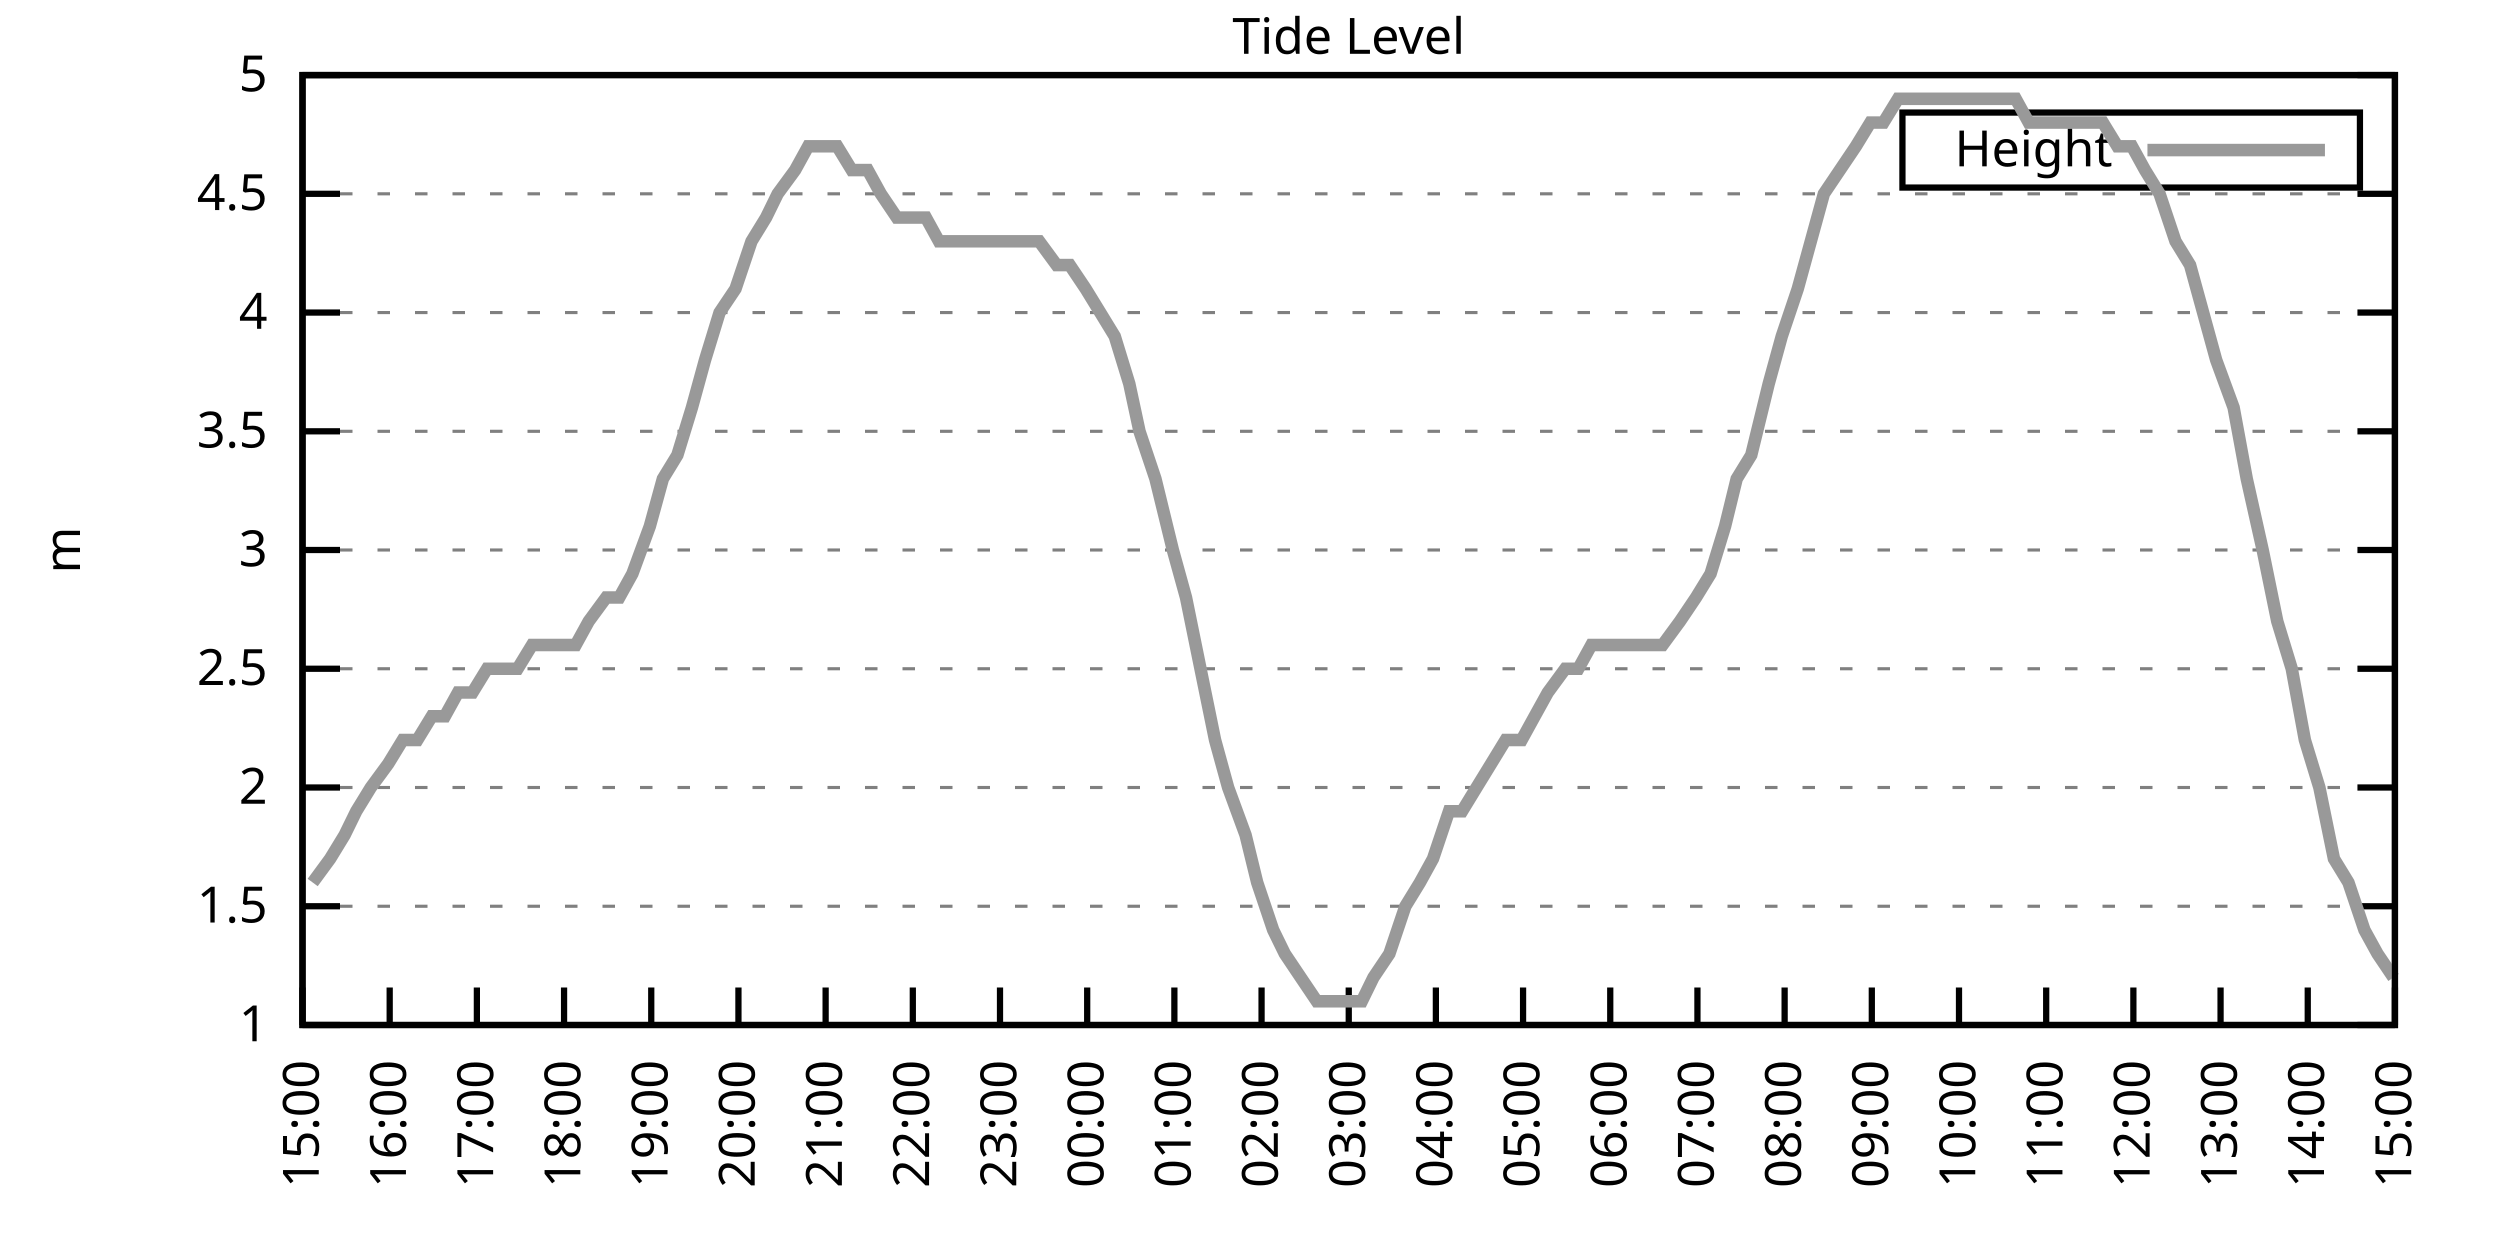
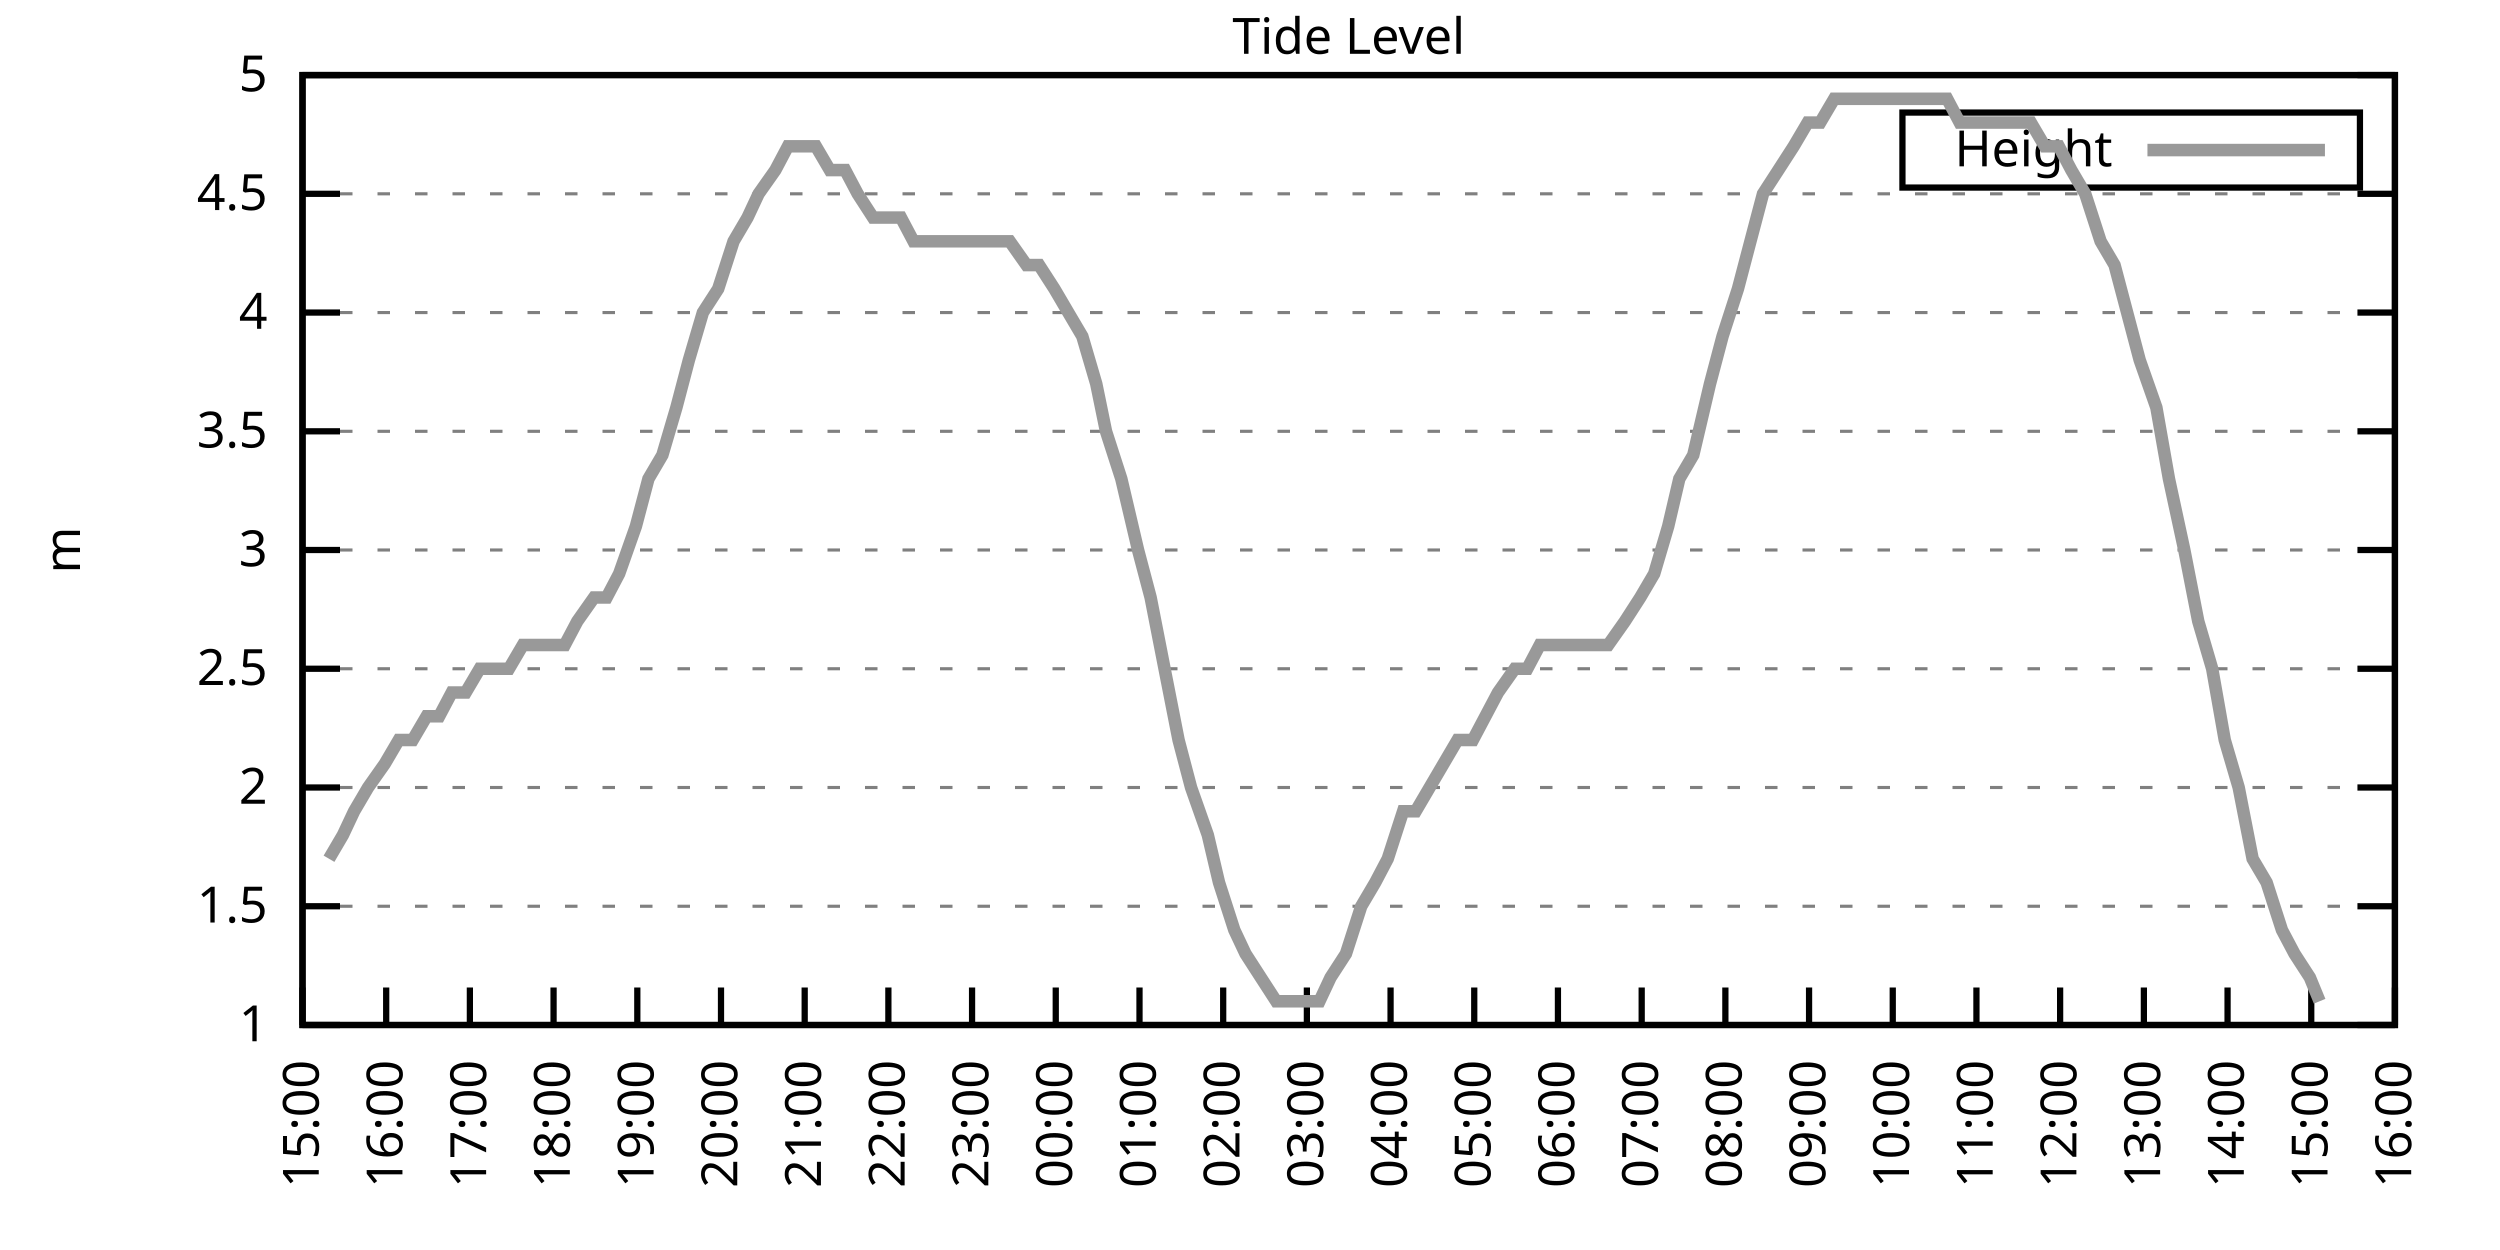
<svg xmlns="http://www.w3.org/2000/svg" xmlns:xlink="http://www.w3.org/1999/xlink" width="400" height="200" viewBox="0 0 400 200">
  <g id="gnuplot_canvas">
    <rect x="0" y="0" width="400" height="200" fill="none" />
    <defs>
      <circle id="gpDot" r="0.5" stroke-width="0.5" stroke="currentColor" />
      <path id="gpPt0" stroke-width="0.333" stroke="currentColor" d="M-1,0 h2 M0,-1 v2" />
      <path id="gpPt1" stroke-width="0.333" stroke="currentColor" d="M-1,-1 L1,1 M1,-1 L-1,1" />
      <path id="gpPt2" stroke-width="0.333" stroke="currentColor" d="M-1,0 L1,0 M0,-1 L0,1 M-1,-1 L1,1 M-1,1 L1,-1" />
      <rect id="gpPt3" stroke-width="0.333" stroke="currentColor" x="-1" y="-1" width="2" height="2" />
      <rect id="gpPt4" stroke-width="0.333" stroke="currentColor" fill="currentColor" x="-1" y="-1" width="2" height="2" />
      <circle id="gpPt5" stroke-width="0.333" stroke="currentColor" cx="0" cy="0" r="1" />
      <use xlink:href="#gpPt5" id="gpPt6" fill="currentColor" stroke="none" />
      <path id="gpPt7" stroke-width="0.333" stroke="currentColor" d="M0,-1.33 L-1.33,0.67 L1.33,0.67 z" />
      <use xlink:href="#gpPt7" id="gpPt8" fill="currentColor" stroke="none" />
      <use xlink:href="#gpPt7" id="gpPt9" stroke="currentColor" transform="rotate(180)" />
      <use xlink:href="#gpPt9" id="gpPt10" fill="currentColor" stroke="none" />
      <use xlink:href="#gpPt3" id="gpPt11" stroke="currentColor" transform="rotate(45)" />
      <use xlink:href="#gpPt11" id="gpPt12" fill="currentColor" stroke="none" />
      <path id="gpPt13" stroke-width="0.333" stroke="currentColor" d="M0,1.330 L1.265,0.411 L0.782,-1.067 L-0.782,-1.076 L-1.265,0.411 z" />
      <use xlink:href="#gpPt13" id="gpPt14" fill="currentColor" stroke="none" />
      <filter id="textbox" filterUnits="objectBoundingBox" x="0" y="0" height="1" width="1">
        <feFlood flood-color="white" flood-opacity="1" result="bgnd" />
        <feComposite in="SourceGraphic" in2="bgnd" operator="atop" />
      </filter>
      <filter id="greybox" filterUnits="objectBoundingBox" x="0" y="0" height="1" width="1">
        <feFlood flood-color="lightgrey" flood-opacity="1" result="grey" />
        <feComposite in="SourceGraphic" in2="grey" operator="atop" />
      </filter>
    </defs>
    <g fill="none" color="white" stroke="currentColor" stroke-width="1.00" stroke-linecap="butt" stroke-linejoin="miter">
</g>
    <g fill="none" color="black" stroke="currentColor" stroke-width="1.00" stroke-linecap="butt" stroke-linejoin="miter">
      <g stroke="none" shape-rendering="crispEdges">
        <polygon fill="rgb(255, 255, 255)" points="48.40,164.00 383.18,164.00 383.18,12.02 48.40,12.02 " />
      </g>
    </g>
    <g fill="none" color="black" stroke="currentColor" stroke-width="1.00" stroke-linecap="butt" stroke-linejoin="miter">
</g>
    <g fill="none" color="black" stroke="black" stroke-width="0.50" stroke-linecap="butt" stroke-linejoin="miter">
</g>
    <g fill="none" color="gray" stroke="currentColor" stroke-width="0.50" stroke-linecap="butt" stroke-linejoin="miter">
      <path stroke="gray" stroke-dasharray="2,4" class="gridline" d="M48.40,164.00 L383.19,164.00  " />
    </g>
    <g fill="none" color="gray" stroke="gray" stroke-width="1.00" stroke-linecap="butt" stroke-linejoin="miter">
</g>
    <g fill="none" color="black" stroke="currentColor" stroke-width="1.00" stroke-linecap="butt" stroke-linejoin="miter">
      <path stroke="black" d="M48.40,164.00 L54.40,164.00 M383.19,164.00 L377.19,164.00  " />
      <g transform="translate(42.80,166.60)" stroke="none" fill="black" font-family="Sans" font-size="8.00" text-anchor="end">
        <text>
          <tspan font-family="Sans"> 1</tspan>
        </text>
      </g>
    </g>
    <g fill="none" color="black" stroke="currentColor" stroke-width="1.00" stroke-linecap="butt" stroke-linejoin="miter">
</g>
    <g fill="none" color="black" stroke="black" stroke-width="0.50" stroke-linecap="butt" stroke-linejoin="miter">
</g>
    <g fill="none" color="gray" stroke="currentColor" stroke-width="0.50" stroke-linecap="butt" stroke-linejoin="miter">
      <path stroke="gray" stroke-dasharray="2,4" class="gridline" d="M48.40,145.00 L383.19,145.00  " />
    </g>
    <g fill="none" color="gray" stroke="gray" stroke-width="1.00" stroke-linecap="butt" stroke-linejoin="miter">
</g>
    <g fill="none" color="black" stroke="currentColor" stroke-width="1.00" stroke-linecap="butt" stroke-linejoin="miter">
      <path stroke="black" d="M48.40,145.00 L54.40,145.00 M383.19,145.00 L377.19,145.00  " />
      <g transform="translate(42.80,147.60)" stroke="none" fill="black" font-family="Sans" font-size="8.00" text-anchor="end">
        <text>
          <tspan font-family="Sans"> 1.5</tspan>
        </text>
      </g>
    </g>
    <g fill="none" color="black" stroke="currentColor" stroke-width="1.00" stroke-linecap="butt" stroke-linejoin="miter">
</g>
    <g fill="none" color="black" stroke="black" stroke-width="0.50" stroke-linecap="butt" stroke-linejoin="miter">
</g>
    <g fill="none" color="gray" stroke="currentColor" stroke-width="0.50" stroke-linecap="butt" stroke-linejoin="miter">
      <path stroke="gray" stroke-dasharray="2,4" class="gridline" d="M48.40,126.00 L383.19,126.00  " />
    </g>
    <g fill="none" color="gray" stroke="gray" stroke-width="1.00" stroke-linecap="butt" stroke-linejoin="miter">
</g>
    <g fill="none" color="black" stroke="currentColor" stroke-width="1.00" stroke-linecap="butt" stroke-linejoin="miter">
      <path stroke="black" d="M48.40,126.00 L54.40,126.00 M383.19,126.00 L377.19,126.00  " />
      <g transform="translate(42.80,128.60)" stroke="none" fill="black" font-family="Sans" font-size="8.00" text-anchor="end">
        <text>
          <tspan font-family="Sans"> 2</tspan>
        </text>
      </g>
    </g>
    <g fill="none" color="black" stroke="currentColor" stroke-width="1.00" stroke-linecap="butt" stroke-linejoin="miter">
</g>
    <g fill="none" color="black" stroke="black" stroke-width="0.50" stroke-linecap="butt" stroke-linejoin="miter">
</g>
    <g fill="none" color="gray" stroke="currentColor" stroke-width="0.50" stroke-linecap="butt" stroke-linejoin="miter">
      <path stroke="gray" stroke-dasharray="2,4" class="gridline" d="M48.40,107.00 L383.19,107.00  " />
    </g>
    <g fill="none" color="gray" stroke="gray" stroke-width="1.00" stroke-linecap="butt" stroke-linejoin="miter">
</g>
    <g fill="none" color="black" stroke="currentColor" stroke-width="1.00" stroke-linecap="butt" stroke-linejoin="miter">
      <path stroke="black" d="M48.40,107.00 L54.40,107.00 M383.19,107.00 L377.19,107.00  " />
      <g transform="translate(42.80,109.60)" stroke="none" fill="black" font-family="Sans" font-size="8.00" text-anchor="end">
        <text>
          <tspan font-family="Sans"> 2.5</tspan>
        </text>
      </g>
    </g>
    <g fill="none" color="black" stroke="currentColor" stroke-width="1.00" stroke-linecap="butt" stroke-linejoin="miter">
</g>
    <g fill="none" color="black" stroke="black" stroke-width="0.50" stroke-linecap="butt" stroke-linejoin="miter">
</g>
    <g fill="none" color="gray" stroke="currentColor" stroke-width="0.50" stroke-linecap="butt" stroke-linejoin="miter">
      <path stroke="gray" stroke-dasharray="2,4" class="gridline" d="M48.40,88.00 L383.19,88.00  " />
    </g>
    <g fill="none" color="gray" stroke="gray" stroke-width="1.00" stroke-linecap="butt" stroke-linejoin="miter">
</g>
    <g fill="none" color="black" stroke="currentColor" stroke-width="1.00" stroke-linecap="butt" stroke-linejoin="miter">
      <path stroke="black" d="M48.40,88.00 L54.40,88.00 M383.19,88.00 L377.19,88.00  " />
      <g transform="translate(42.80,90.60)" stroke="none" fill="black" font-family="Sans" font-size="8.00" text-anchor="end">
        <text>
          <tspan font-family="Sans"> 3</tspan>
        </text>
      </g>
    </g>
    <g fill="none" color="black" stroke="currentColor" stroke-width="1.00" stroke-linecap="butt" stroke-linejoin="miter">
</g>
    <g fill="none" color="black" stroke="black" stroke-width="0.50" stroke-linecap="butt" stroke-linejoin="miter">
</g>
    <g fill="none" color="gray" stroke="currentColor" stroke-width="0.50" stroke-linecap="butt" stroke-linejoin="miter">
      <path stroke="gray" stroke-dasharray="2,4" class="gridline" d="M48.40,69.01 L383.19,69.01  " />
    </g>
    <g fill="none" color="gray" stroke="gray" stroke-width="1.00" stroke-linecap="butt" stroke-linejoin="miter">
</g>
    <g fill="none" color="black" stroke="currentColor" stroke-width="1.00" stroke-linecap="butt" stroke-linejoin="miter">
      <path stroke="black" d="M48.40,69.01 L54.40,69.01 M383.19,69.01 L377.19,69.01  " />
      <g transform="translate(42.80,71.61)" stroke="none" fill="black" font-family="Sans" font-size="8.00" text-anchor="end">
        <text>
          <tspan font-family="Sans"> 3.5</tspan>
        </text>
      </g>
    </g>
    <g fill="none" color="black" stroke="currentColor" stroke-width="1.00" stroke-linecap="butt" stroke-linejoin="miter">
</g>
    <g fill="none" color="black" stroke="black" stroke-width="0.50" stroke-linecap="butt" stroke-linejoin="miter">
</g>
    <g fill="none" color="gray" stroke="currentColor" stroke-width="0.50" stroke-linecap="butt" stroke-linejoin="miter">
      <path stroke="gray" stroke-dasharray="2,4" class="gridline" d="M48.40,50.01 L383.19,50.01  " />
    </g>
    <g fill="none" color="gray" stroke="gray" stroke-width="1.00" stroke-linecap="butt" stroke-linejoin="miter">
</g>
    <g fill="none" color="black" stroke="currentColor" stroke-width="1.00" stroke-linecap="butt" stroke-linejoin="miter">
      <path stroke="black" d="M48.40,50.01 L54.40,50.01 M383.19,50.01 L377.19,50.01  " />
      <g transform="translate(42.80,52.61)" stroke="none" fill="black" font-family="Sans" font-size="8.00" text-anchor="end">
        <text>
          <tspan font-family="Sans"> 4</tspan>
        </text>
      </g>
    </g>
    <g fill="none" color="black" stroke="currentColor" stroke-width="1.00" stroke-linecap="butt" stroke-linejoin="miter">
</g>
    <g fill="none" color="black" stroke="black" stroke-width="0.50" stroke-linecap="butt" stroke-linejoin="miter">
</g>
    <g fill="none" color="gray" stroke="currentColor" stroke-width="0.50" stroke-linecap="butt" stroke-linejoin="miter">
      <path stroke="gray" stroke-dasharray="2,4" class="gridline" d="M48.40,31.01 L383.19,31.01  " />
    </g>
    <g fill="none" color="gray" stroke="gray" stroke-width="1.00" stroke-linecap="butt" stroke-linejoin="miter">
</g>
    <g fill="none" color="black" stroke="currentColor" stroke-width="1.00" stroke-linecap="butt" stroke-linejoin="miter">
      <path stroke="black" d="M48.40,31.01 L54.40,31.01 M383.19,31.01 L377.19,31.01  " />
      <g transform="translate(42.80,33.61)" stroke="none" fill="black" font-family="Sans" font-size="8.00" text-anchor="end">
        <text>
          <tspan font-family="Sans"> 4.5</tspan>
        </text>
      </g>
    </g>
    <g fill="none" color="black" stroke="currentColor" stroke-width="1.00" stroke-linecap="butt" stroke-linejoin="miter">
</g>
    <g fill="none" color="black" stroke="black" stroke-width="0.50" stroke-linecap="butt" stroke-linejoin="miter">
</g>
    <g fill="none" color="gray" stroke="currentColor" stroke-width="0.50" stroke-linecap="butt" stroke-linejoin="miter">
      <path stroke="gray" stroke-dasharray="2,4" class="gridline" d="M48.40,12.01 L383.19,12.01  " />
    </g>
    <g fill="none" color="gray" stroke="gray" stroke-width="1.00" stroke-linecap="butt" stroke-linejoin="miter">
</g>
    <g fill="none" color="black" stroke="currentColor" stroke-width="1.00" stroke-linecap="butt" stroke-linejoin="miter">
      <path stroke="black" d="M48.40,12.01 L54.40,12.01 M383.19,12.01 L377.19,12.01  " />
      <g transform="translate(42.80,14.61)" stroke="none" fill="black" font-family="Sans" font-size="8.00" text-anchor="end">
        <text>
          <tspan font-family="Sans"> 5</tspan>
        </text>
      </g>
    </g>
    <g fill="none" color="black" stroke="currentColor" stroke-width="1.00" stroke-linecap="butt" stroke-linejoin="miter">
      <path stroke="black" d="M48.40,164.00 L48.40,158.00  " />
      <g transform="translate(51.00,169.60) rotate(270.00)" stroke="none" fill="black" font-family="Sans" font-size="8.00" text-anchor="end">
        <text>
          <tspan font-family="Sans">15:00</tspan>
        </text>
      </g>
    </g>
    <g fill="none" color="black" stroke="currentColor" stroke-width="1.00" stroke-linecap="butt" stroke-linejoin="miter">
-       <path stroke="black" d="M62.35,164.00 L62.35,158.00  " />
-       <g transform="translate(64.95,169.60) rotate(270.00)" stroke="none" fill="black" font-family="Sans" font-size="8.00" text-anchor="end">
+       <path stroke="black" d="M61.79,164.00 L61.79,158.00  " />
+       <g transform="translate(64.39,169.60) rotate(270.00)" stroke="none" fill="black" font-family="Sans" font-size="8.00" text-anchor="end">
        <text>
          <tspan font-family="Sans">16:00</tspan>
        </text>
      </g>
    </g>
    <g fill="none" color="black" stroke="currentColor" stroke-width="1.00" stroke-linecap="butt" stroke-linejoin="miter">
-       <path stroke="black" d="M76.30,164.00 L76.30,158.00  " />
-       <g transform="translate(78.90,169.60) rotate(270.00)" stroke="none" fill="black" font-family="Sans" font-size="8.00" text-anchor="end">
+       <path stroke="black" d="M75.18,164.00 L75.18,158.00  " />
+       <g transform="translate(77.78,169.60) rotate(270.00)" stroke="none" fill="black" font-family="Sans" font-size="8.00" text-anchor="end">
        <text>
          <tspan font-family="Sans">17:00</tspan>
        </text>
      </g>
    </g>
    <g fill="none" color="black" stroke="currentColor" stroke-width="1.00" stroke-linecap="butt" stroke-linejoin="miter">
-       <path stroke="black" d="M90.25,164.00 L90.25,158.00  " />
-       <g transform="translate(92.85,169.60) rotate(270.00)" stroke="none" fill="black" font-family="Sans" font-size="8.00" text-anchor="end">
+       <path stroke="black" d="M88.57,164.00 L88.57,158.00  " />
+       <g transform="translate(91.17,169.60) rotate(270.00)" stroke="none" fill="black" font-family="Sans" font-size="8.00" text-anchor="end">
        <text>
          <tspan font-family="Sans">18:00</tspan>
        </text>
      </g>
    </g>
    <g fill="none" color="black" stroke="currentColor" stroke-width="1.00" stroke-linecap="butt" stroke-linejoin="miter">
-       <path stroke="black" d="M104.20,164.00 L104.20,158.00  " />
-       <g transform="translate(106.80,169.60) rotate(270.00)" stroke="none" fill="black" font-family="Sans" font-size="8.00" text-anchor="end">
+       <path stroke="black" d="M101.97,164.00 L101.97,158.00  " />
+       <g transform="translate(104.57,169.60) rotate(270.00)" stroke="none" fill="black" font-family="Sans" font-size="8.00" text-anchor="end">
        <text>
          <tspan font-family="Sans">19:00</tspan>
        </text>
      </g>
    </g>
    <g fill="none" color="black" stroke="currentColor" stroke-width="1.00" stroke-linecap="butt" stroke-linejoin="miter">
-       <path stroke="black" d="M118.15,164.00 L118.15,158.00  " />
-       <g transform="translate(120.75,169.60) rotate(270.00)" stroke="none" fill="black" font-family="Sans" font-size="8.00" text-anchor="end">
+       <path stroke="black" d="M115.36,164.00 L115.36,158.00  " />
+       <g transform="translate(117.96,169.60) rotate(270.00)" stroke="none" fill="black" font-family="Sans" font-size="8.00" text-anchor="end">
        <text>
          <tspan font-family="Sans">20:00</tspan>
        </text>
      </g>
    </g>
    <g fill="none" color="black" stroke="currentColor" stroke-width="1.00" stroke-linecap="butt" stroke-linejoin="miter">
-       <path stroke="black" d="M132.10,164.00 L132.10,158.00  " />
-       <g transform="translate(134.70,169.60) rotate(270.00)" stroke="none" fill="black" font-family="Sans" font-size="8.00" text-anchor="end">
+       <path stroke="black" d="M128.75,164.00 L128.75,158.00  " />
+       <g transform="translate(131.35,169.60) rotate(270.00)" stroke="none" fill="black" font-family="Sans" font-size="8.00" text-anchor="end">
        <text>
          <tspan font-family="Sans">21:00</tspan>
        </text>
      </g>
    </g>
    <g fill="none" color="black" stroke="currentColor" stroke-width="1.00" stroke-linecap="butt" stroke-linejoin="miter">
-       <path stroke="black" d="M146.05,164.00 L146.05,158.00  " />
-       <g transform="translate(148.65,169.60) rotate(270.00)" stroke="none" fill="black" font-family="Sans" font-size="8.00" text-anchor="end">
+       <path stroke="black" d="M142.14,164.00 L142.14,158.00  " />
+       <g transform="translate(144.74,169.60) rotate(270.00)" stroke="none" fill="black" font-family="Sans" font-size="8.00" text-anchor="end">
        <text>
          <tspan font-family="Sans">22:00</tspan>
        </text>
      </g>
    </g>
    <g fill="none" color="black" stroke="currentColor" stroke-width="1.00" stroke-linecap="butt" stroke-linejoin="miter">
-       <path stroke="black" d="M160.00,164.00 L160.00,158.00  " />
-       <g transform="translate(162.60,169.60) rotate(270.00)" stroke="none" fill="black" font-family="Sans" font-size="8.00" text-anchor="end">
+       <path stroke="black" d="M155.53,164.00 L155.53,158.00  " />
+       <g transform="translate(158.13,169.60) rotate(270.00)" stroke="none" fill="black" font-family="Sans" font-size="8.00" text-anchor="end">
        <text>
          <tspan font-family="Sans">23:00</tspan>
        </text>
      </g>
    </g>
    <g fill="none" color="black" stroke="currentColor" stroke-width="1.00" stroke-linecap="butt" stroke-linejoin="miter">
-       <path stroke="black" d="M173.95,164.00 L173.95,158.00  " />
-       <g transform="translate(176.55,169.60) rotate(270.00)" stroke="none" fill="black" font-family="Sans" font-size="8.00" text-anchor="end">
+       <path stroke="black" d="M168.92,164.00 L168.92,158.00  " />
+       <g transform="translate(171.52,169.60) rotate(270.00)" stroke="none" fill="black" font-family="Sans" font-size="8.00" text-anchor="end">
        <text>
          <tspan font-family="Sans">00:00</tspan>
        </text>
      </g>
    </g>
    <g fill="none" color="black" stroke="currentColor" stroke-width="1.00" stroke-linecap="butt" stroke-linejoin="miter">
-       <path stroke="black" d="M187.90,164.00 L187.90,158.00  " />
-       <g transform="translate(190.50,169.60) rotate(270.00)" stroke="none" fill="black" font-family="Sans" font-size="8.00" text-anchor="end">
+       <path stroke="black" d="M182.32,164.00 L182.32,158.00  " />
+       <g transform="translate(184.92,169.60) rotate(270.00)" stroke="none" fill="black" font-family="Sans" font-size="8.00" text-anchor="end">
        <text>
          <tspan font-family="Sans">01:00</tspan>
        </text>
      </g>
    </g>
    <g fill="none" color="black" stroke="currentColor" stroke-width="1.00" stroke-linecap="butt" stroke-linejoin="miter">
-       <path stroke="black" d="M201.85,164.00 L201.85,158.00  " />
-       <g transform="translate(204.45,169.60) rotate(270.00)" stroke="none" fill="black" font-family="Sans" font-size="8.00" text-anchor="end">
+       <path stroke="black" d="M195.71,164.00 L195.71,158.00  " />
+       <g transform="translate(198.31,169.60) rotate(270.00)" stroke="none" fill="black" font-family="Sans" font-size="8.00" text-anchor="end">
        <text>
          <tspan font-family="Sans">02:00</tspan>
        </text>
      </g>
    </g>
    <g fill="none" color="black" stroke="currentColor" stroke-width="1.00" stroke-linecap="butt" stroke-linejoin="miter">
-       <path stroke="black" d="M215.80,164.00 L215.80,158.00  " />
-       <g transform="translate(218.40,169.60) rotate(270.00)" stroke="none" fill="black" font-family="Sans" font-size="8.00" text-anchor="end">
+       <path stroke="black" d="M209.10,164.00 L209.10,158.00  " />
+       <g transform="translate(211.70,169.60) rotate(270.00)" stroke="none" fill="black" font-family="Sans" font-size="8.00" text-anchor="end">
        <text>
          <tspan font-family="Sans">03:00</tspan>
        </text>
      </g>
    </g>
    <g fill="none" color="black" stroke="currentColor" stroke-width="1.00" stroke-linecap="butt" stroke-linejoin="miter">
-       <path stroke="black" d="M229.74,164.00 L229.74,158.00  " />
-       <g transform="translate(232.34,169.60) rotate(270.00)" stroke="none" fill="black" font-family="Sans" font-size="8.00" text-anchor="end">
+       <path stroke="black" d="M222.49,164.00 L222.49,158.00  " />
+       <g transform="translate(225.09,169.60) rotate(270.00)" stroke="none" fill="black" font-family="Sans" font-size="8.00" text-anchor="end">
        <text>
          <tspan font-family="Sans">04:00</tspan>
        </text>
      </g>
    </g>
    <g fill="none" color="black" stroke="currentColor" stroke-width="1.00" stroke-linecap="butt" stroke-linejoin="miter">
-       <path stroke="black" d="M243.69,164.00 L243.69,158.00  " />
-       <g transform="translate(246.29,169.60) rotate(270.00)" stroke="none" fill="black" font-family="Sans" font-size="8.00" text-anchor="end">
+       <path stroke="black" d="M235.88,164.00 L235.88,158.00  " />
+       <g transform="translate(238.48,169.60) rotate(270.00)" stroke="none" fill="black" font-family="Sans" font-size="8.00" text-anchor="end">
        <text>
          <tspan font-family="Sans">05:00</tspan>
        </text>
      </g>
    </g>
    <g fill="none" color="black" stroke="currentColor" stroke-width="1.00" stroke-linecap="butt" stroke-linejoin="miter">
-       <path stroke="black" d="M257.64,164.00 L257.64,158.00  " />
-       <g transform="translate(260.24,169.60) rotate(270.00)" stroke="none" fill="black" font-family="Sans" font-size="8.00" text-anchor="end">
+       <path stroke="black" d="M249.27,164.00 L249.27,158.00  " />
+       <g transform="translate(251.87,169.60) rotate(270.00)" stroke="none" fill="black" font-family="Sans" font-size="8.00" text-anchor="end">
        <text>
          <tspan font-family="Sans">06:00</tspan>
        </text>
      </g>
    </g>
    <g fill="none" color="black" stroke="currentColor" stroke-width="1.00" stroke-linecap="butt" stroke-linejoin="miter">
-       <path stroke="black" d="M271.59,164.00 L271.59,158.00  " />
-       <g transform="translate(274.19,169.60) rotate(270.00)" stroke="none" fill="black" font-family="Sans" font-size="8.00" text-anchor="end">
+       <path stroke="black" d="M262.67,164.00 L262.67,158.00  " />
+       <g transform="translate(265.27,169.60) rotate(270.00)" stroke="none" fill="black" font-family="Sans" font-size="8.00" text-anchor="end">
        <text>
          <tspan font-family="Sans">07:00</tspan>
        </text>
      </g>
    </g>
    <g fill="none" color="black" stroke="currentColor" stroke-width="1.00" stroke-linecap="butt" stroke-linejoin="miter">
-       <path stroke="black" d="M285.54,164.00 L285.54,158.00  " />
-       <g transform="translate(288.14,169.60) rotate(270.00)" stroke="none" fill="black" font-family="Sans" font-size="8.00" text-anchor="end">
+       <path stroke="black" d="M276.06,164.00 L276.06,158.00  " />
+       <g transform="translate(278.66,169.60) rotate(270.00)" stroke="none" fill="black" font-family="Sans" font-size="8.00" text-anchor="end">
        <text>
          <tspan font-family="Sans">08:00</tspan>
        </text>
      </g>
    </g>
    <g fill="none" color="black" stroke="currentColor" stroke-width="1.00" stroke-linecap="butt" stroke-linejoin="miter">
-       <path stroke="black" d="M299.49,164.00 L299.49,158.00  " />
-       <g transform="translate(302.09,169.60) rotate(270.00)" stroke="none" fill="black" font-family="Sans" font-size="8.00" text-anchor="end">
+       <path stroke="black" d="M289.45,164.00 L289.45,158.00  " />
+       <g transform="translate(292.05,169.60) rotate(270.00)" stroke="none" fill="black" font-family="Sans" font-size="8.00" text-anchor="end">
        <text>
          <tspan font-family="Sans">09:00</tspan>
        </text>
      </g>
    </g>
    <g fill="none" color="black" stroke="currentColor" stroke-width="1.00" stroke-linecap="butt" stroke-linejoin="miter">
-       <path stroke="black" d="M313.44,164.00 L313.44,158.00  " />
-       <g transform="translate(316.04,169.60) rotate(270.00)" stroke="none" fill="black" font-family="Sans" font-size="8.00" text-anchor="end">
+       <path stroke="black" d="M302.84,164.00 L302.84,158.00  " />
+       <g transform="translate(305.44,169.60) rotate(270.00)" stroke="none" fill="black" font-family="Sans" font-size="8.00" text-anchor="end">
        <text>
          <tspan font-family="Sans">10:00</tspan>
        </text>
      </g>
    </g>
    <g fill="none" color="black" stroke="currentColor" stroke-width="1.00" stroke-linecap="butt" stroke-linejoin="miter">
-       <path stroke="black" d="M327.39,164.00 L327.39,158.00  " />
-       <g transform="translate(329.99,169.60) rotate(270.00)" stroke="none" fill="black" font-family="Sans" font-size="8.00" text-anchor="end">
+       <path stroke="black" d="M316.23,164.00 L316.23,158.00  " />
+       <g transform="translate(318.83,169.60) rotate(270.00)" stroke="none" fill="black" font-family="Sans" font-size="8.00" text-anchor="end">
        <text>
          <tspan font-family="Sans">11:00</tspan>
        </text>
      </g>
    </g>
    <g fill="none" color="black" stroke="currentColor" stroke-width="1.00" stroke-linecap="butt" stroke-linejoin="miter">
-       <path stroke="black" d="M341.34,164.00 L341.34,158.00  " />
-       <g transform="translate(343.94,169.60) rotate(270.00)" stroke="none" fill="black" font-family="Sans" font-size="8.00" text-anchor="end">
+       <path stroke="black" d="M329.62,164.00 L329.62,158.00  " />
+       <g transform="translate(332.22,169.60) rotate(270.00)" stroke="none" fill="black" font-family="Sans" font-size="8.00" text-anchor="end">
        <text>
          <tspan font-family="Sans">12:00</tspan>
        </text>
      </g>
    </g>
    <g fill="none" color="black" stroke="currentColor" stroke-width="1.00" stroke-linecap="butt" stroke-linejoin="miter">
-       <path stroke="black" d="M355.29,164.00 L355.29,158.00  " />
-       <g transform="translate(357.89,169.60) rotate(270.00)" stroke="none" fill="black" font-family="Sans" font-size="8.00" text-anchor="end">
+       <path stroke="black" d="M343.02,164.00 L343.02,158.00  " />
+       <g transform="translate(345.62,169.60) rotate(270.00)" stroke="none" fill="black" font-family="Sans" font-size="8.00" text-anchor="end">
        <text>
          <tspan font-family="Sans">13:00</tspan>
        </text>
      </g>
    </g>
    <g fill="none" color="black" stroke="currentColor" stroke-width="1.00" stroke-linecap="butt" stroke-linejoin="miter">
-       <path stroke="black" d="M369.24,164.00 L369.24,158.00  " />
-       <g transform="translate(371.84,169.60) rotate(270.00)" stroke="none" fill="black" font-family="Sans" font-size="8.00" text-anchor="end">
+       <path stroke="black" d="M356.41,164.00 L356.41,158.00  " />
+       <g transform="translate(359.01,169.60) rotate(270.00)" stroke="none" fill="black" font-family="Sans" font-size="8.00" text-anchor="end">
        <text>
          <tspan font-family="Sans">14:00</tspan>
+         </text>
+       </g>
+     </g>
+     <g fill="none" color="black" stroke="currentColor" stroke-width="1.00" stroke-linecap="butt" stroke-linejoin="miter">
+       <path stroke="black" d="M369.80,164.00 L369.80,158.00  " />
+       <g transform="translate(372.40,169.60) rotate(270.00)" stroke="none" fill="black" font-family="Sans" font-size="8.00" text-anchor="end">
+         <text>
+           <tspan font-family="Sans">15:00</tspan>
        </text>
      </g>
    </g>
    <g fill="none" color="black" stroke="currentColor" stroke-width="1.00" stroke-linecap="butt" stroke-linejoin="miter">
      <path stroke="black" d="M383.19,164.00 L383.19,158.00  " />
      <g transform="translate(385.79,169.60) rotate(270.00)" stroke="none" fill="black" font-family="Sans" font-size="8.00" text-anchor="end">
        <text>
-           <tspan font-family="Sans">15:00</tspan>
+           <tspan font-family="Sans">16:00</tspan>
        </text>
      </g>
    </g>
    <g fill="none" color="black" stroke="currentColor" stroke-width="1.00" stroke-linecap="butt" stroke-linejoin="miter">
</g>
    <g fill="none" color="black" stroke="currentColor" stroke-width="1.00" stroke-linecap="butt" stroke-linejoin="miter">
      <path stroke="black" d="M48.40,12.01 L48.40,164.00 L383.19,164.00 L383.19,12.01 L48.40,12.01 Z  " />
    </g>
    <g fill="none" color="black" stroke="currentColor" stroke-width="1.00" stroke-linecap="butt" stroke-linejoin="miter">
</g>
    <g fill="none" color="black" stroke="currentColor" stroke-width="1.00" stroke-linecap="butt" stroke-linejoin="miter">
      <path stroke="black" d="M304.39,30.01 L304.39,18.01 L377.59,18.01 L377.59,30.01 L304.39,30.01 Z  " />
    </g>
    <g id="Tide_level_plot_1">
      <g fill="none" color="white" stroke="black" stroke-width="2.00" stroke-linecap="butt" stroke-linejoin="miter">
</g>
      <g fill="none" color="black" stroke="currentColor" stroke-width="2.00" stroke-linecap="butt" stroke-linejoin="miter">
        <g transform="translate(337.99,26.61)" stroke="none" fill="black" font-family="Sans" font-size="8.00" text-anchor="end">
          <text>
            <tspan font-family="Sans">Height</tspan>
          </text>
        </g>
      </g>
      <g fill="none" color="black" stroke="currentColor" stroke-width="2.00" stroke-linecap="butt" stroke-linejoin="miter">
-         <path stroke="rgb(153, 153, 153)" d="M343.59,24.01 L371.99,24.01 M50.03,141.20 L52.82,137.40 L55.14,133.60 L57.00,129.80 L59.33,126.00 L62.12,122.20   L64.44,118.40 L66.77,118.40 L69.09,114.60 L71.18,114.60 L73.28,110.80 L75.60,110.80 L77.93,107.00 L80.72,107.00   L82.81,107.00 L85.13,103.20 L87.46,103.20 L90.02,103.20 L92.11,103.20 L94.20,99.40 L96.99,95.60 L99.08,95.60   L101.18,91.80 L103.97,84.21 L106.06,76.61 L108.38,72.81 L110.71,65.21 L112.80,57.61 L115.13,50.01 L117.68,46.21   L120.24,38.61 L122.57,34.81 L124.43,31.01 L127.22,27.21 L129.31,23.41 L131.63,23.41 L133.96,23.41 L136.28,27.21   L138.84,27.21 L140.93,31.01 L143.49,34.81 L145.35,34.81 L148.14,34.81 L150.23,38.61 L152.56,38.61 L154.88,38.61   L157.44,38.61 L159.53,38.61 L161.86,38.61 L164.18,38.61 L166.27,38.61 L169.06,42.41 L171.16,42.41 L173.71,46.21   L176.04,50.01 L178.36,53.81 L180.69,61.41 L182.32,69.01 L184.87,76.61 L187.66,88.00 L189.76,95.60 L192.08,107.00   L194.41,118.40 L196.50,126.00 L199.29,133.60 L201.15,141.20 L203.71,148.80 L205.57,152.60 L208.12,156.40 L210.68,160.20   L213.01,160.20 L215.10,160.20 L217.89,160.20 L219.75,156.40 L222.30,152.60 L224.86,145.00 L227.19,141.20 L229.28,137.40   L231.84,129.80 L233.93,129.80 L236.25,126.00 L238.58,122.20 L240.90,118.40 L243.46,118.40 L245.55,114.60 L247.65,110.80   L250.44,107.00 L252.53,107.00 L254.62,103.20 L257.41,103.20 L259.97,103.20 L262.06,103.20 L264.39,103.20 L266.01,103.20   L268.80,99.40 L271.36,95.60 L273.69,91.80 L276.01,84.21 L277.87,76.61 L280.20,72.81 L282.99,61.41 L285.08,53.81   L287.64,46.21 L289.73,38.61 L291.82,31.01 L294.38,27.21 L296.94,23.41 L299.26,19.61 L301.35,19.61 L303.68,15.81   L306.00,15.81 L308.33,15.81 L310.42,15.81 L313.21,15.81 L315.53,15.81 L317.63,15.81 L319.95,15.81 L322.51,15.81   L324.60,19.61 L326.93,19.61 L329.48,19.61 L331.58,19.61 L333.90,19.61 L336.46,19.61 L338.78,23.41 L341.11,23.41   L343.20,27.21 L345.53,31.01 L348.08,38.61 L350.41,42.41 L352.50,50.01 L354.59,57.61 L357.38,65.21 L359.48,76.61   L362.03,88.00 L364.36,99.40 L366.68,107.00 L368.78,118.40 L371.10,126.00 L373.43,137.40 L375.75,141.20 L378.31,148.80   L380.40,152.60 L382.96,156.40  " />
+         <path stroke="rgb(153, 153, 153)" d="M343.59,24.01 L371.99,24.01 M52.64,137.40 L54.87,133.60 L56.66,129.80 L58.89,126.00 L61.57,122.20 L63.80,118.40   L66.03,118.40 L68.26,114.60 L70.27,114.60 L72.28,110.80 L74.51,110.80 L76.75,107.00 L79.42,107.00 L81.43,107.00   L83.66,103.20 L85.90,103.20 L88.35,103.20 L90.36,103.20 L92.37,99.40 L95.05,95.60 L97.06,95.60 L99.06,91.80   L101.74,84.21 L103.75,76.61 L105.98,72.81 L108.22,65.21 L110.22,57.61 L112.46,50.01 L114.91,46.21 L117.37,38.61   L119.60,34.81 L121.38,31.01 L124.06,27.21 L126.07,23.41 L128.30,23.41 L130.54,23.41 L132.77,27.21 L135.22,27.21   L137.23,31.01 L139.69,34.81 L141.47,34.81 L144.15,34.81 L146.16,38.61 L148.39,38.61 L150.62,38.61 L153.08,38.61   L155.09,38.61 L157.32,38.61 L159.55,38.61 L161.56,38.61 L164.24,42.41 L166.25,42.41 L168.70,46.21 L170.93,50.01   L173.17,53.81 L175.40,61.41 L176.96,69.01 L179.41,76.61 L182.09,88.00 L184.10,95.60 L186.33,107.00 L188.57,118.40   L190.57,126.00 L193.25,133.60 L195.04,141.20 L197.49,148.80 L199.28,152.60 L201.73,156.40 L204.19,160.20 L206.42,160.20   L208.43,160.20 L211.11,160.20 L212.89,156.40 L215.35,152.60 L217.80,145.00 L220.04,141.20 L222.04,137.40 L224.50,129.80   L226.51,129.80 L228.74,126.00 L230.97,122.20 L233.20,118.40 L235.66,118.40 L237.67,114.60 L239.68,110.80 L242.36,107.00   L244.36,107.00 L246.37,103.20 L249.05,103.20 L251.51,103.20 L253.51,103.20 L255.75,103.20 L257.31,103.20 L259.99,99.40   L262.44,95.60 L264.67,91.80 L266.91,84.21 L268.69,76.61 L270.92,72.81 L273.60,61.41 L275.61,53.81 L278.07,46.21   L280.07,38.61 L282.08,31.01 L284.54,27.21 L286.99,23.41 L289.23,19.61 L291.23,19.61 L293.47,15.81 L295.70,15.81   L297.93,15.81 L299.94,15.81 L302.62,15.81 L304.85,15.81 L306.86,15.81 L309.09,15.81 L311.54,15.81 L313.55,19.61   L315.79,19.61 L318.24,19.61 L320.25,19.61 L322.48,19.61 L324.94,19.61 L327.17,23.41 L329.40,23.41 L331.41,27.21   L333.64,31.01 L336.10,38.61 L338.33,42.41 L340.34,50.01 L342.35,57.61 L345.02,65.21 L347.03,76.61 L349.49,88.00   L351.72,99.40 L353.95,107.00 L355.96,118.40 L358.19,126.00 L360.42,137.40 L362.66,141.20 L365.11,148.80 L367.12,152.60   L369.58,156.40 L371.14,160.20  " />
      </g>
    </g>
    <g fill="none" color="black" stroke="currentColor" stroke-width="2.00" stroke-linecap="butt" stroke-linejoin="miter">
</g>
    <g fill="none" color="black" stroke="black" stroke-width="1.00" stroke-linecap="butt" stroke-linejoin="miter">
</g>
    <g fill="none" color="black" stroke="currentColor" stroke-width="1.00" stroke-linecap="butt" stroke-linejoin="miter">
      <path stroke="black" d="M48.40,12.01 L48.40,164.00 L383.19,164.00 L383.19,12.01 L48.40,12.01 Z  " />
      <g transform="translate(12.80,88.01) rotate(270.00)" stroke="none" fill="black" font-family="Sans" font-size="8.00" text-anchor="middle">
        <text>
          <tspan font-family="Sans">m</tspan>
        </text>
      </g>
    </g>
    <g fill="none" color="black" stroke="currentColor" stroke-width="1.00" stroke-linecap="butt" stroke-linejoin="miter">
</g>
    <g fill="none" color="black" stroke="currentColor" stroke-width="1.00" stroke-linecap="butt" stroke-linejoin="miter">
      <g transform="translate(215.79,8.61)" stroke="none" fill="black" font-family="Sans" font-size="8.00" text-anchor="middle">
        <text>
          <tspan font-family="Sans">Tide Level</tspan>
        </text>
      </g>
    </g>
    <g fill="none" color="black" stroke="currentColor" stroke-width="1.00" stroke-linecap="butt" stroke-linejoin="miter">
</g>
  </g>
</svg>
